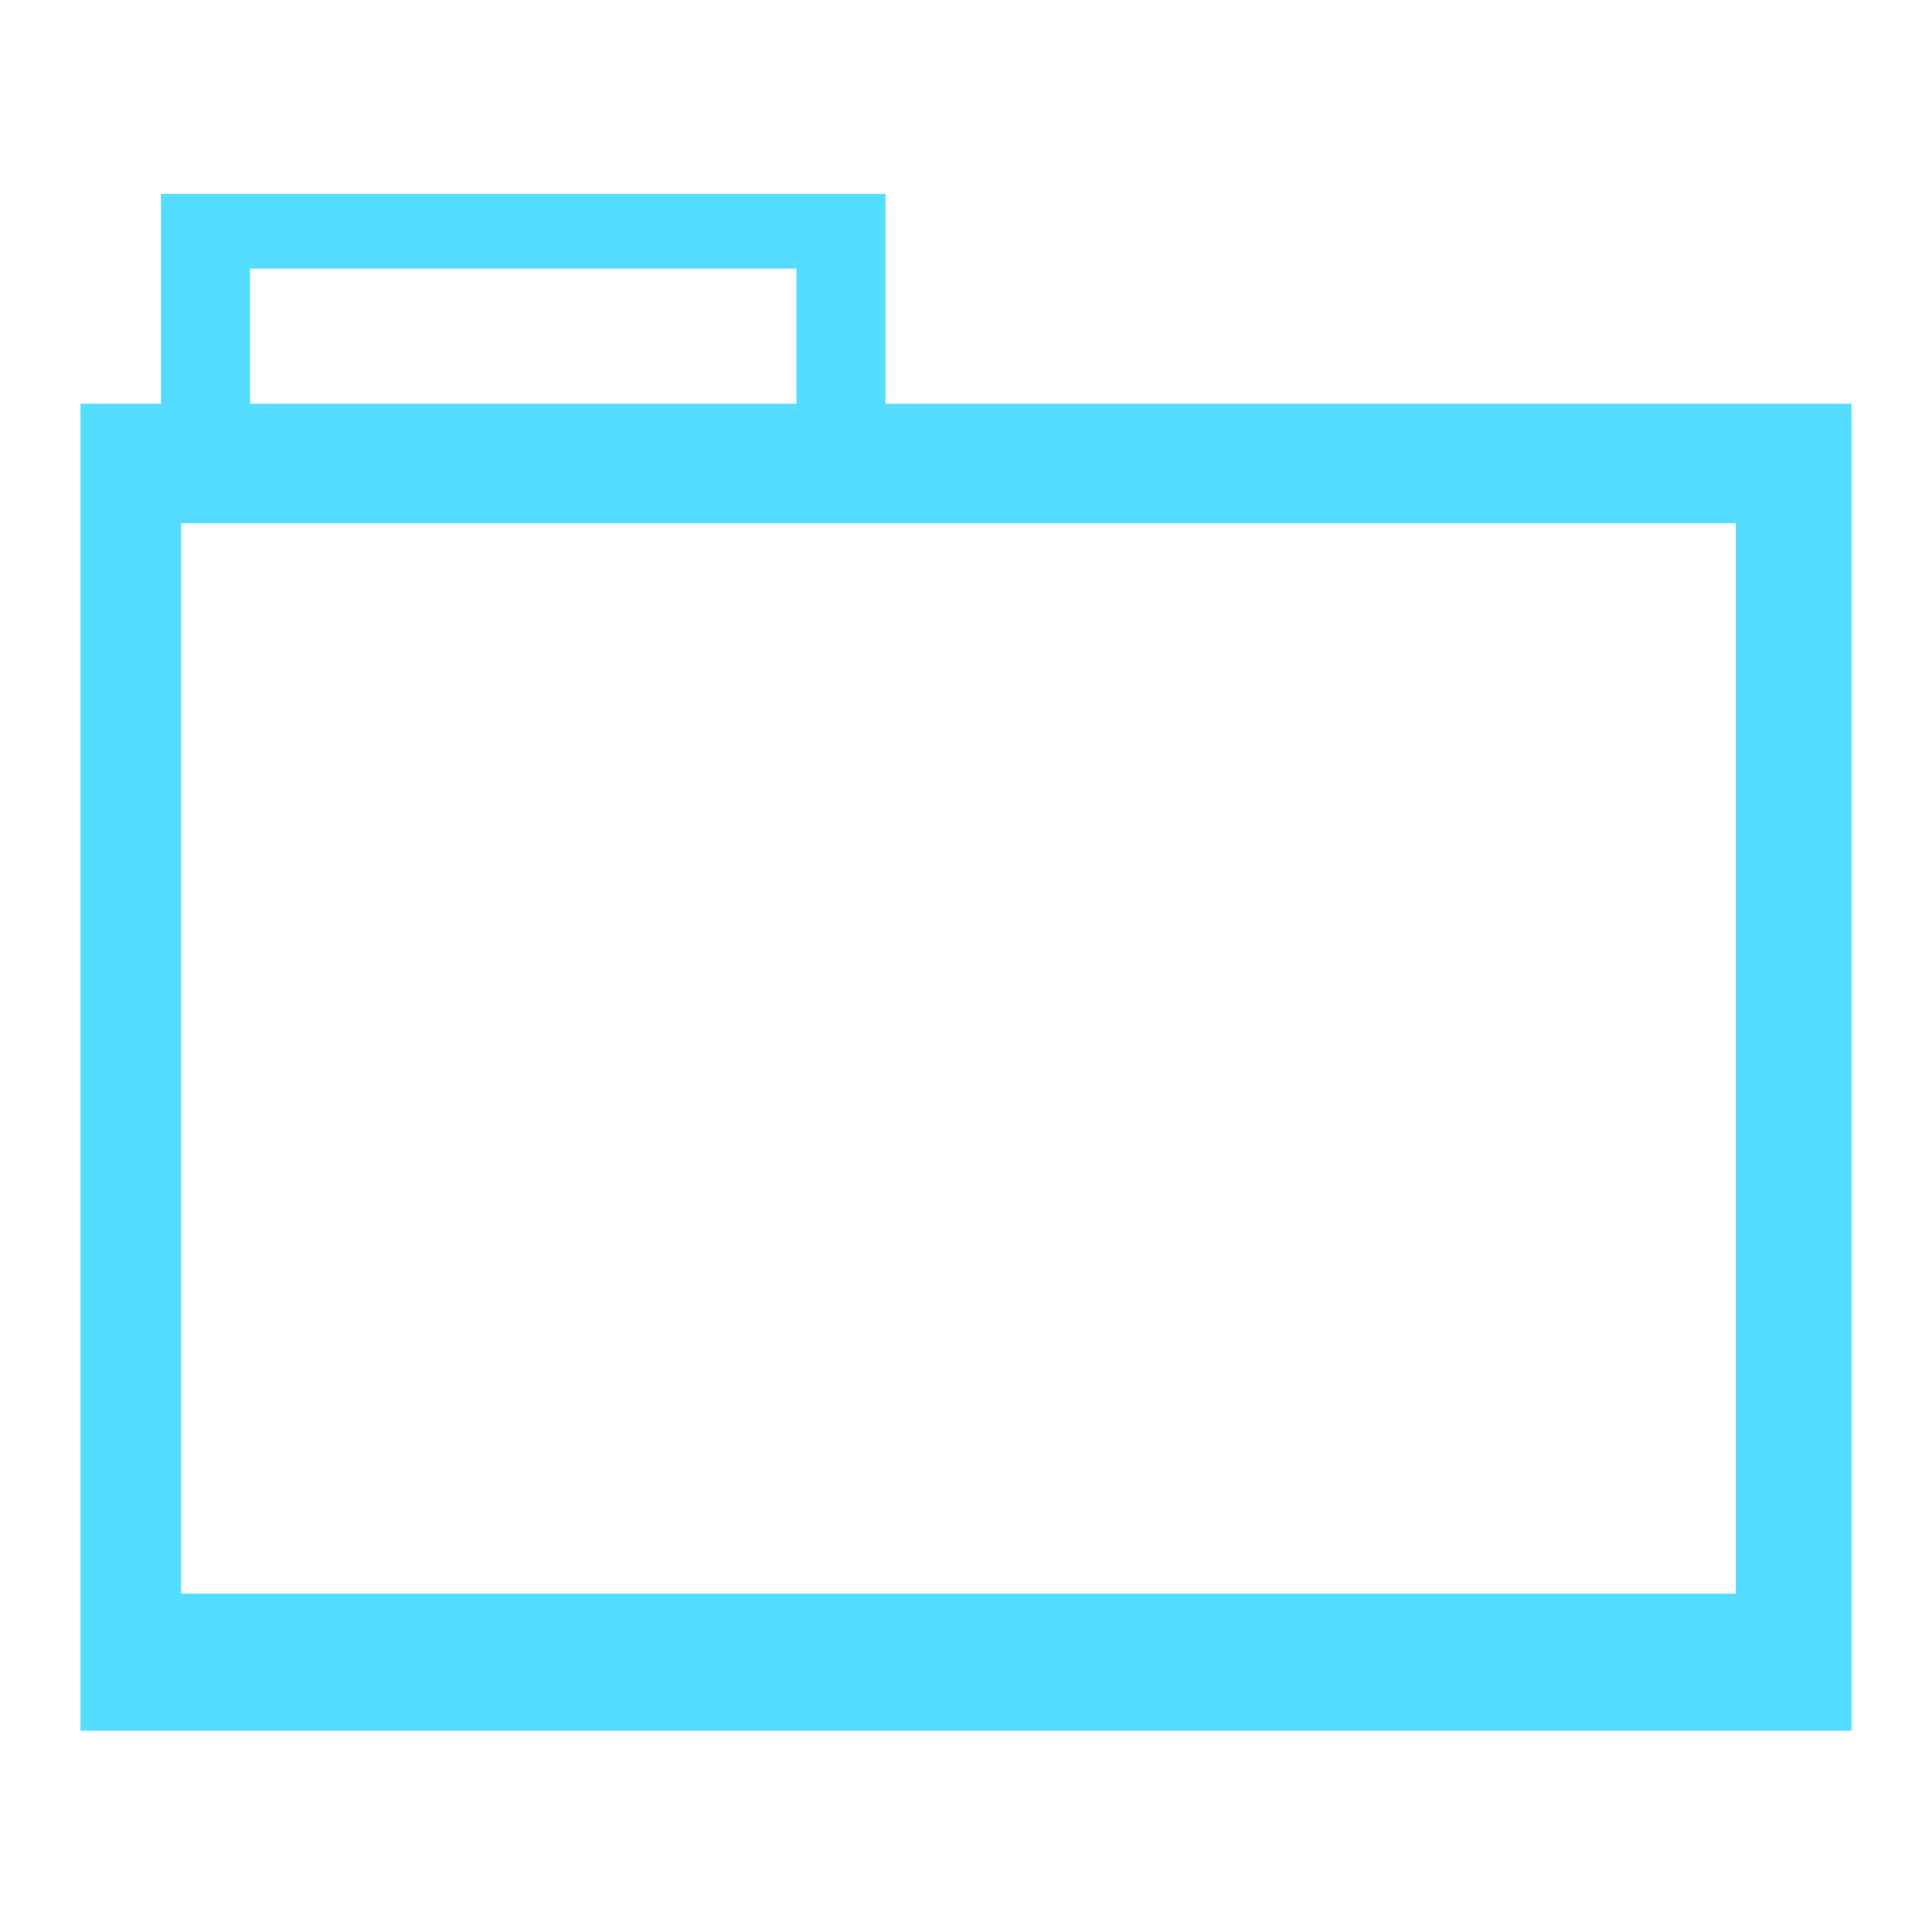
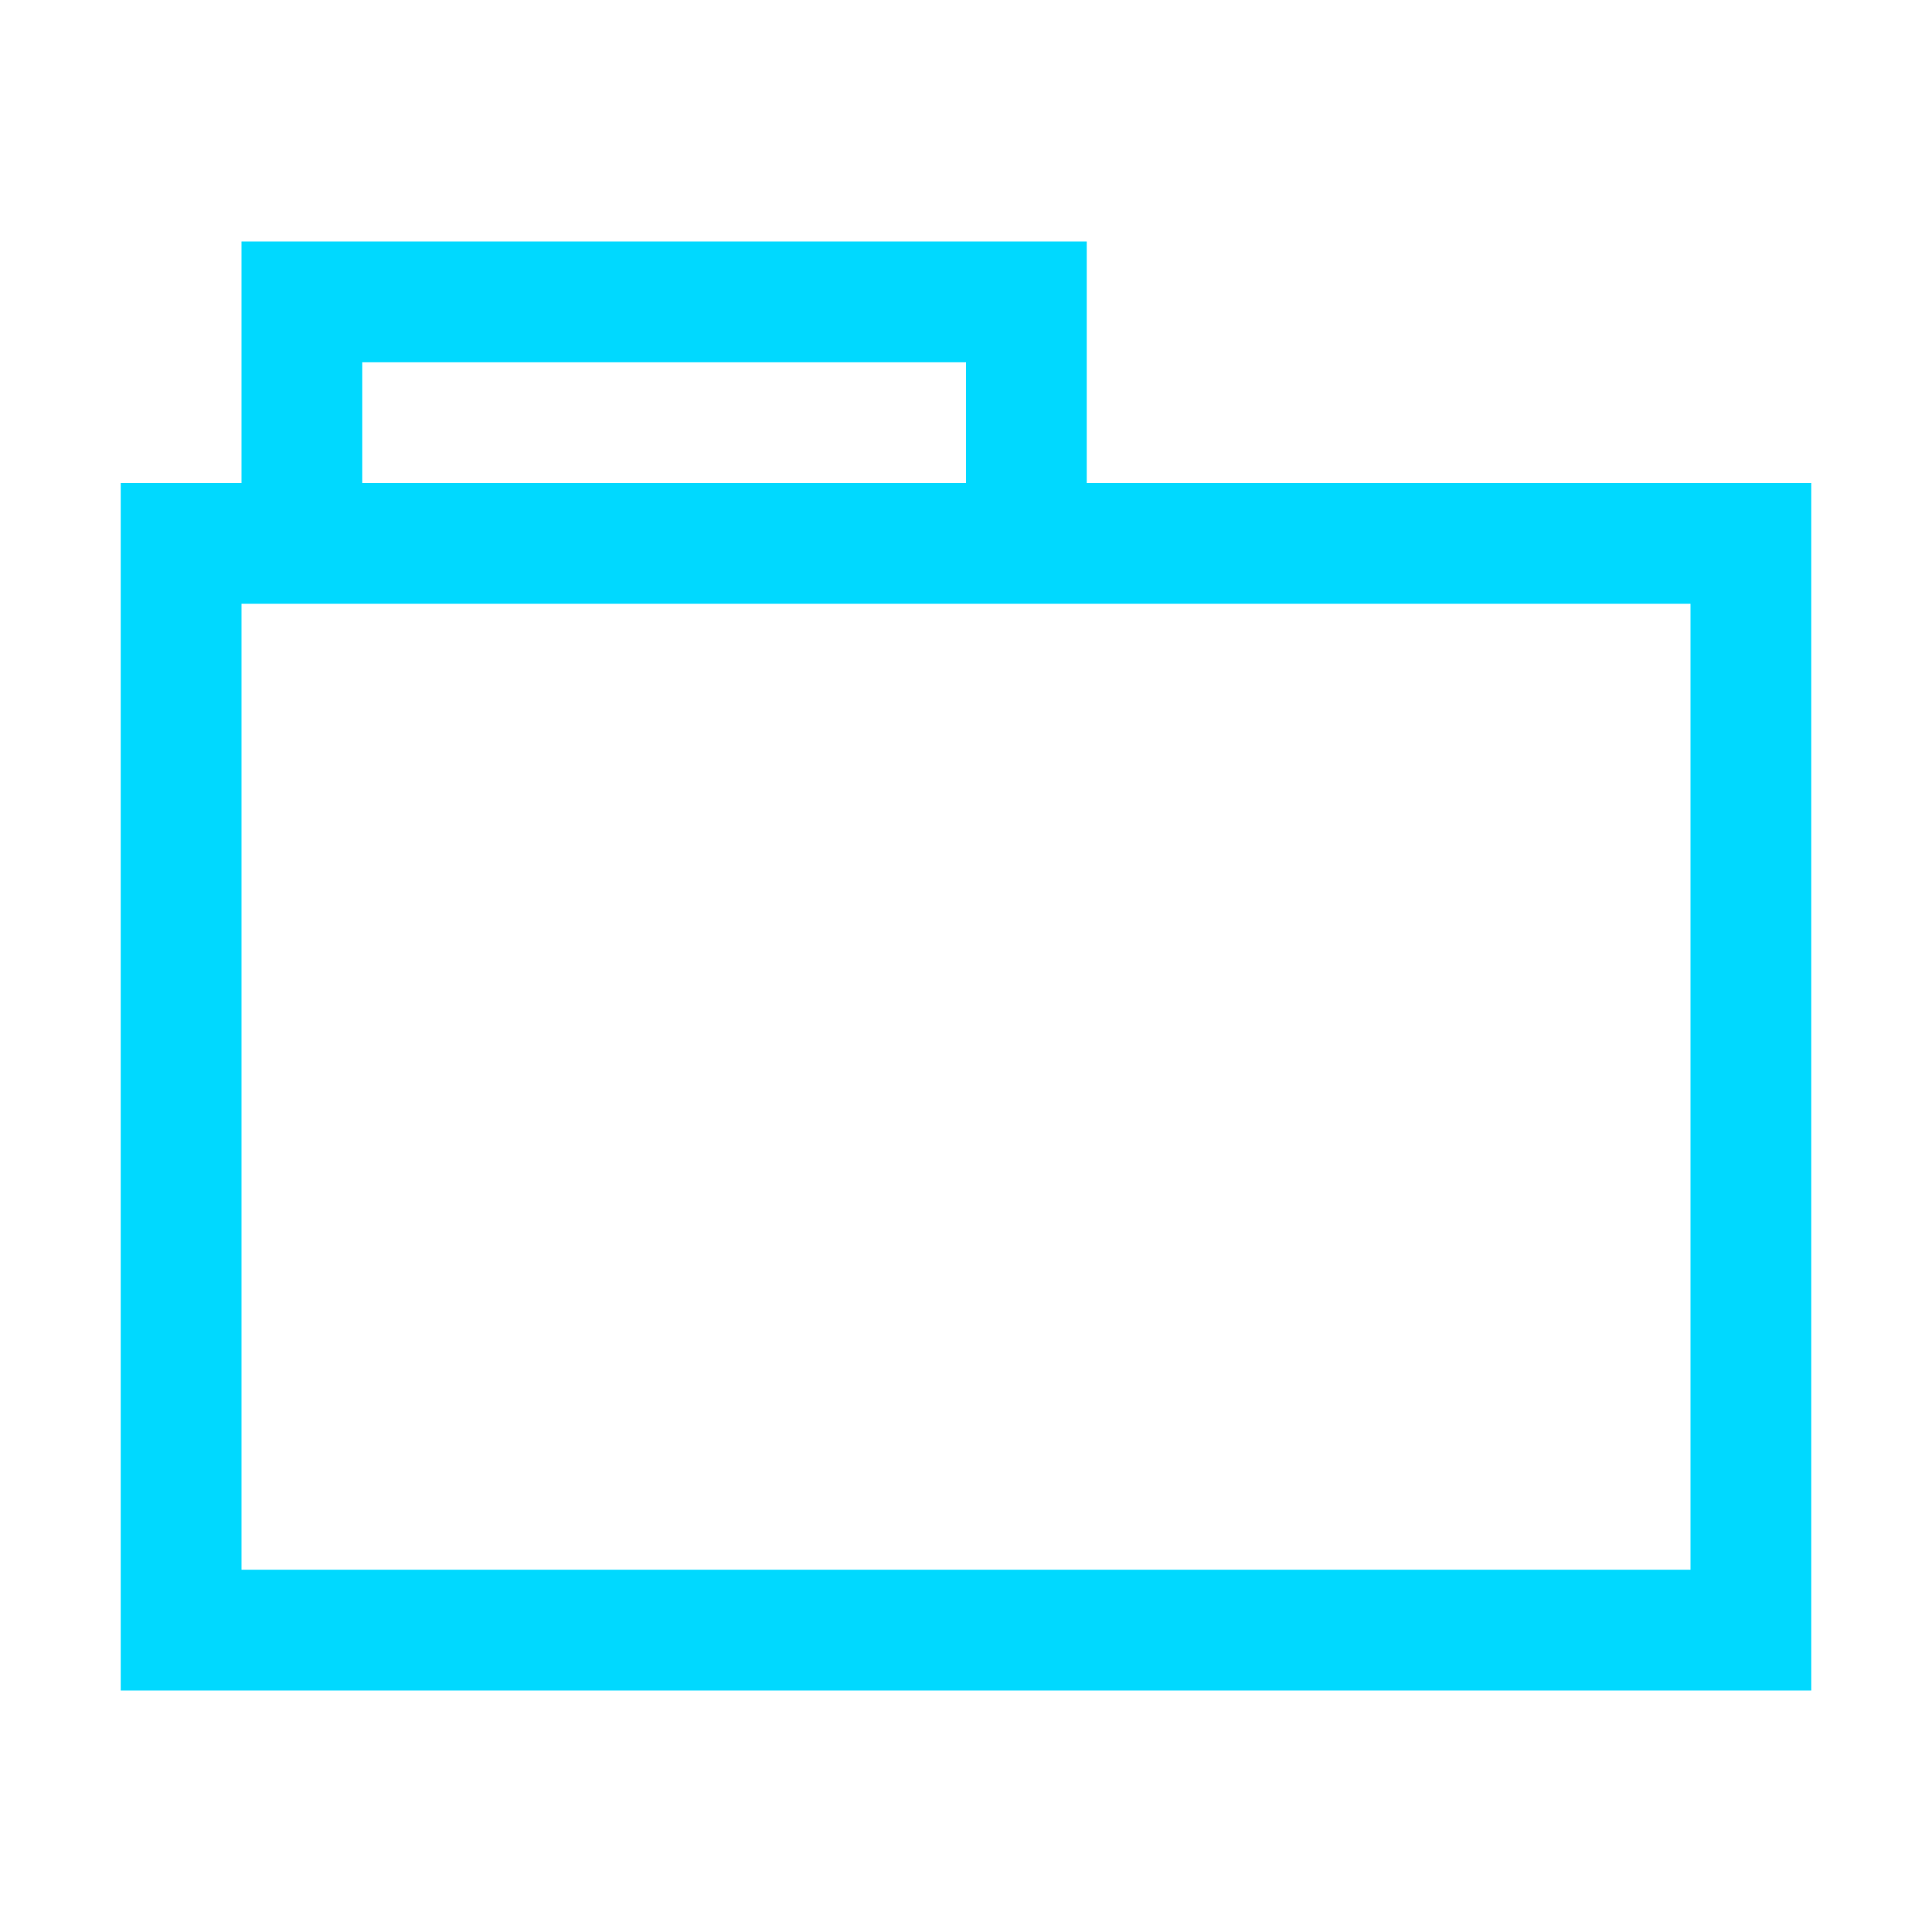
- <svg xmlns="http://www.w3.org/2000/svg" version="1.1" id="svg865" height="48" width="48">
-   <defs id="defs867" />
-   <g id="folderLayer">
-     <g style="fill:#55ddff;fill-opacity:1" id="g3024">
-       <path id="folderTab" d="M 4 4.816 L 4 12.875 L 22 12.875 L 22 4.816 L 4 4.816 z M 6.213 6.674 L 19.787 6.674 L 19.787 11.883 L 6.213 11.883 L 6.213 6.674 z " style="fill:#55ddff;fill-opacity:1;stroke:none" />
-       <path style="fill:#55ddff;fill-opacity:1;stroke:none" d="M 2 10.031 L 2 43 L 46 43 L 46 10.031 L 2 10.031 z M 4.5 13 L 43.125 13 L 43.125 39.594 L 4.5 39.594 L 4.5 13 z " id="folderFront" />
-     </g>
+ <svg xmlns="http://www.w3.org/2000/svg" width="16" height="16" id="svg4359" version="1.1">
+   <defs id="defs4361">
+     <linearGradient id="linearGradient4103">
+       <stop style="stop-color:#bdecfb;stop-opacity:1" offset="0" id="stop4105" />
+       <stop style="stop-color:#f5feff;stop-opacity:1" offset="1" id="stop4107" />
+     </linearGradient>
+     <linearGradient id="linearGradient4314">
+       <stop style="stop-color:#ff4b00;stop-opacity:1" offset="0" id="stop4316" />
+       <stop style="stop-color:#ff5500;stop-opacity:1" offset="1" id="stop4318" />
+     </linearGradient>
+     <linearGradient id="linearGradient5020-1">
+       <stop id="stop5022-6" offset="0" style="stop-color:#0da8db;stop-opacity:1" />
+       <stop id="stop5024-0" offset="1" style="stop-color:#1fe1fb;stop-opacity:1" />
+     </linearGradient>
+   </defs>
+   <g id="layer1" transform="translate(-3,-29)">
+     <path style="fill:#00d9ff;fill-opacity:1;fill-rule:nonzero;stroke:#00ff00;stroke-width:0;stroke-miterlimit:4;stroke-dasharray:none;stroke-opacity:1" d="M 2 2 L 2 3 L 2 4 L 1 4 L 1 5 L 1 13 L 1 14 L 2 14 L 15 14 L 15 13 L 15 4 L 9 4 L 9 2 L 8 2 L 3 2 L 2 2 z M 3 3 L 8 3 L 8 4 L 3 4 L 3 3 z M 2 5 L 14 5 L 14 13 L 2 13 L 2 5 z " transform="translate(3,29)" id="rect4165" />
  </g>
</svg>
